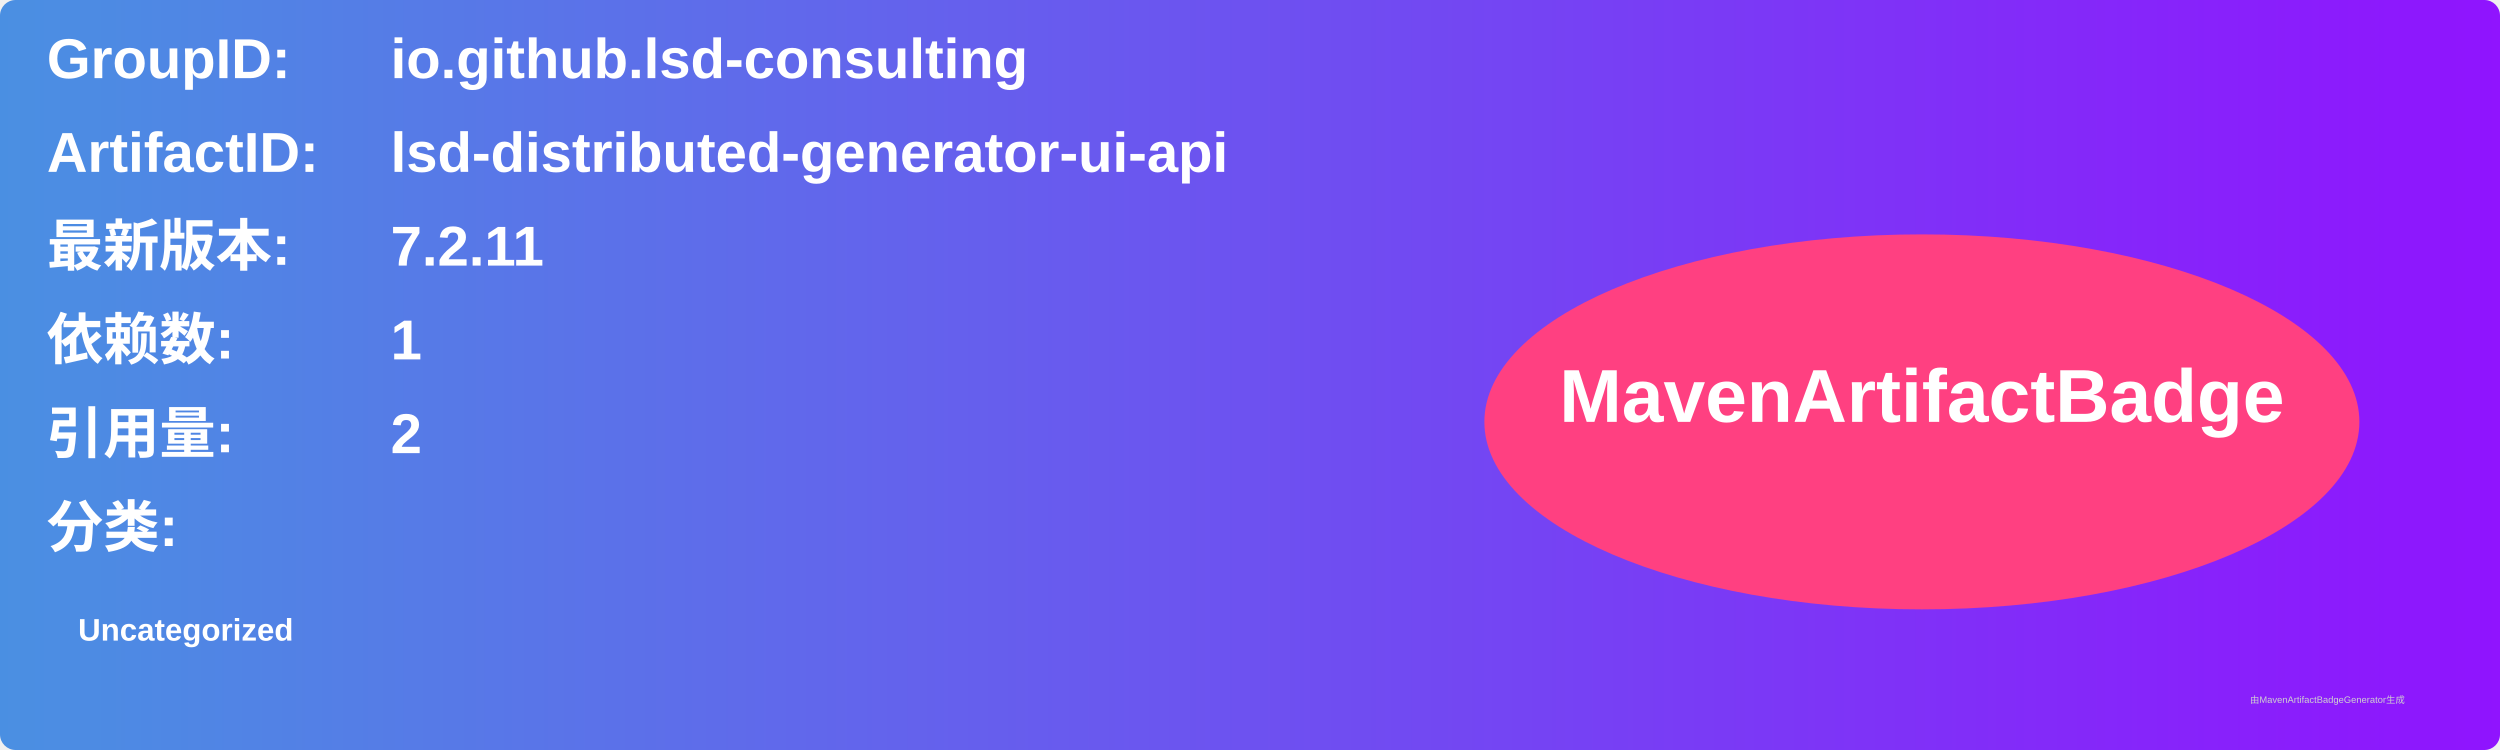
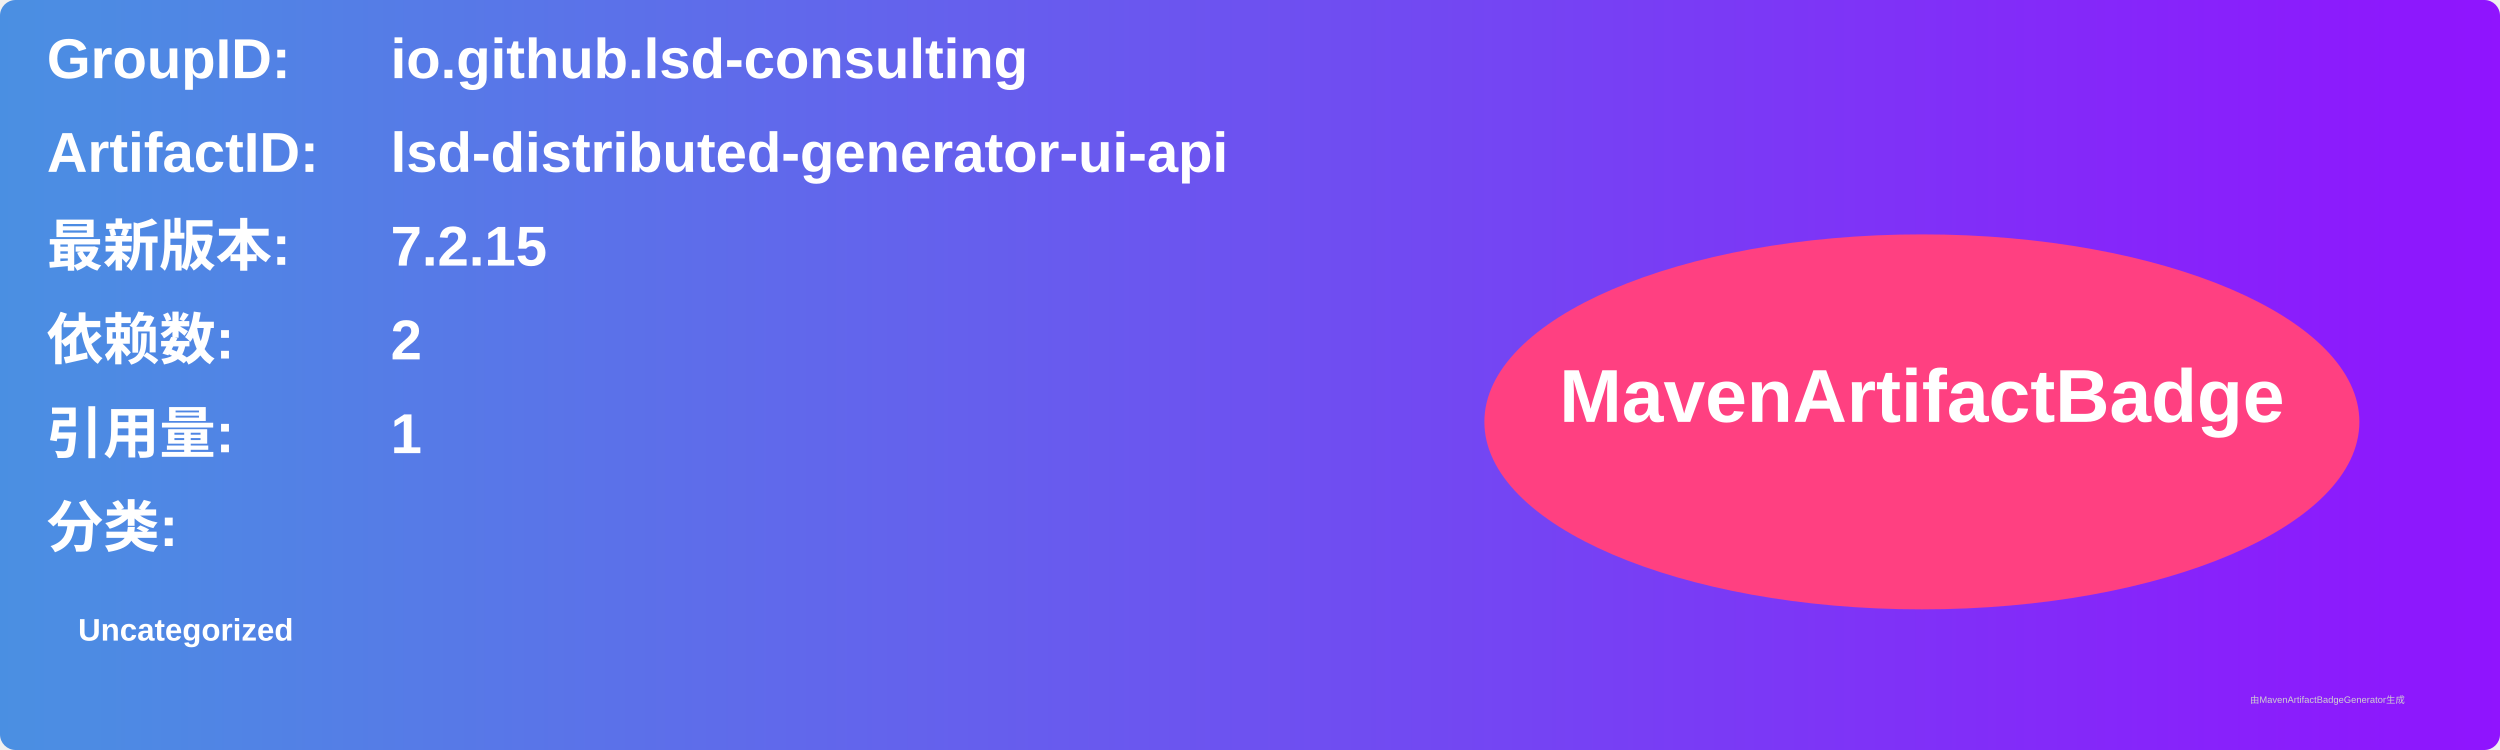
<svg xmlns="http://www.w3.org/2000/svg" width="800" height="240" viewBox="0 0 800 240">
  <linearGradient id="grad" x1="0%" y1="0%" x2="100%" y2="0%">
    <stop offset="0%" stop-color="#4a90e2" />
    <stop offset="100%" stop-color="#9013fe" />
  </linearGradient>
  <rect width="100%" height="100%" rx="5" ry="5" fill="url(#grad)" />
  <g transform="translate(15, 15)">
    <text x="0" y="10" font-family="Arial" font-size="18" fill="white" font-weight="bold" width="260">GroupID:</text>
    <text x="110" y="10" font-family="Arial" font-size="18" fill="white" font-weight="bold" width="460">io.github.lsd-consulting</text>
    <text x="0" y="40" font-family="Arial" font-size="18" fill="white" font-weight="bold" width="260">ArtifactID:</text>
    <text x="110" y="40" font-family="Arial" font-size="18" fill="white" font-weight="bold" width="460">lsd-distributed-generator-ui-api</text>
    <text x="0" y="70" font-family="Arial" font-size="18" fill="white" font-weight="bold">最新版本:</text>
    <text x="110" y="70" font-family="Arial" font-size="18" fill="white" font-weight="bold">
-       <tspan font-weight="bold">7.2.11</tspan>
+       <tspan font-weight="bold">7.2.15</tspan>
    </text>
    <text x="0" y="100" font-family="Arial" font-size="18" fill="white" font-weight="bold">依赖数: </text>
    <text x="110" y="100" font-family="Arial" font-size="18" fill="white">
-       <tspan font-weight="bold">1</tspan>
+       <tspan font-weight="bold">2</tspan>
    </text>
    <text x="0" y="130" font-family="Arial" font-size="18" fill="white" font-weight="bold">引用量: </text>
    <text x="110" y="130" font-family="Arial" font-size="18" fill="white">
-       <tspan font-weight="bold">2</tspan>
+       <tspan font-weight="bold">1</tspan>
    </text>
    <text x="0" y="160" font-family="Arial" font-size="18" fill="white" font-weight="bold">分类:</text>
    <text x="10" y="190" font-family="Arial" font-size="10" fill="white">
      <tspan font-weight="bold">Uncategorized</tspan>
    </text>
    <ellipse cx="600" cy="120" rx="140" ry="60" fill="#ff4081" />
    <text x="600" y="120" text-anchor="middle" font-family="Arial" font-size="24" fill="white" font-weight="bold">MavenArtifactBadge</text>
  </g>
  <text x="720" y="225" font-family="Arial" font-size="3" fill="#d0d0d0">由MavenArtifactBadgeGenerator生成</text>
</svg>
